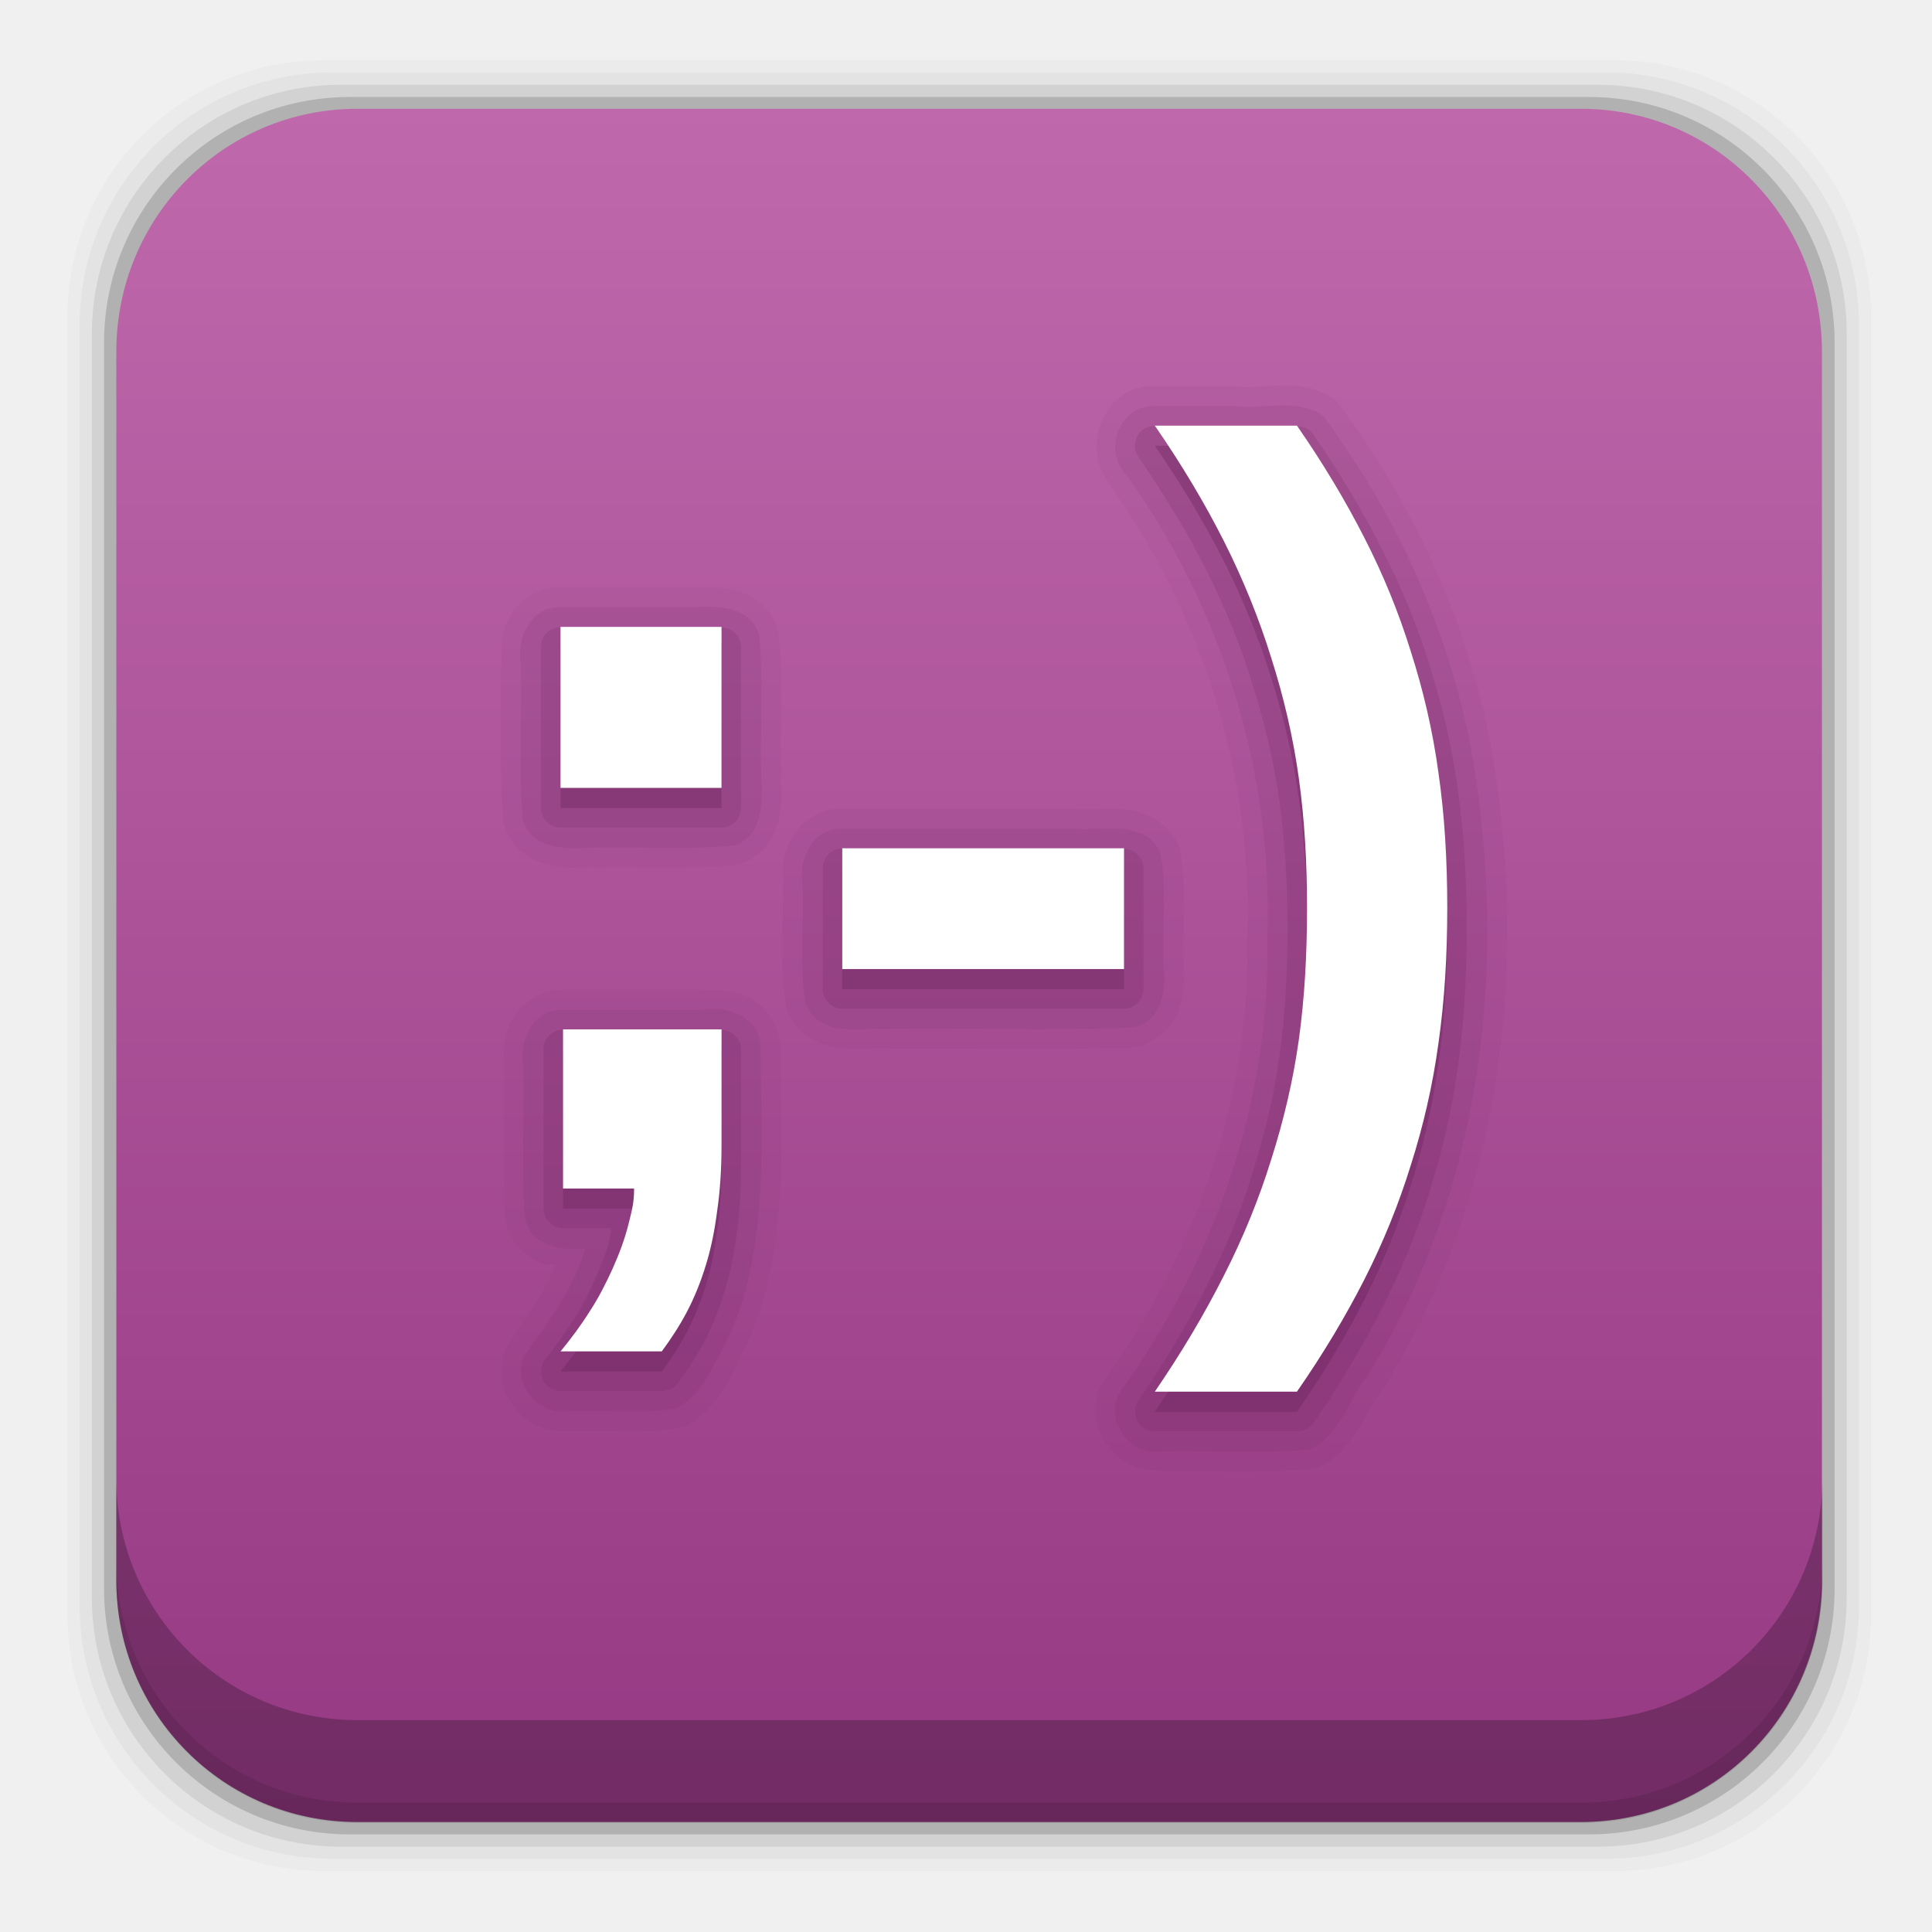
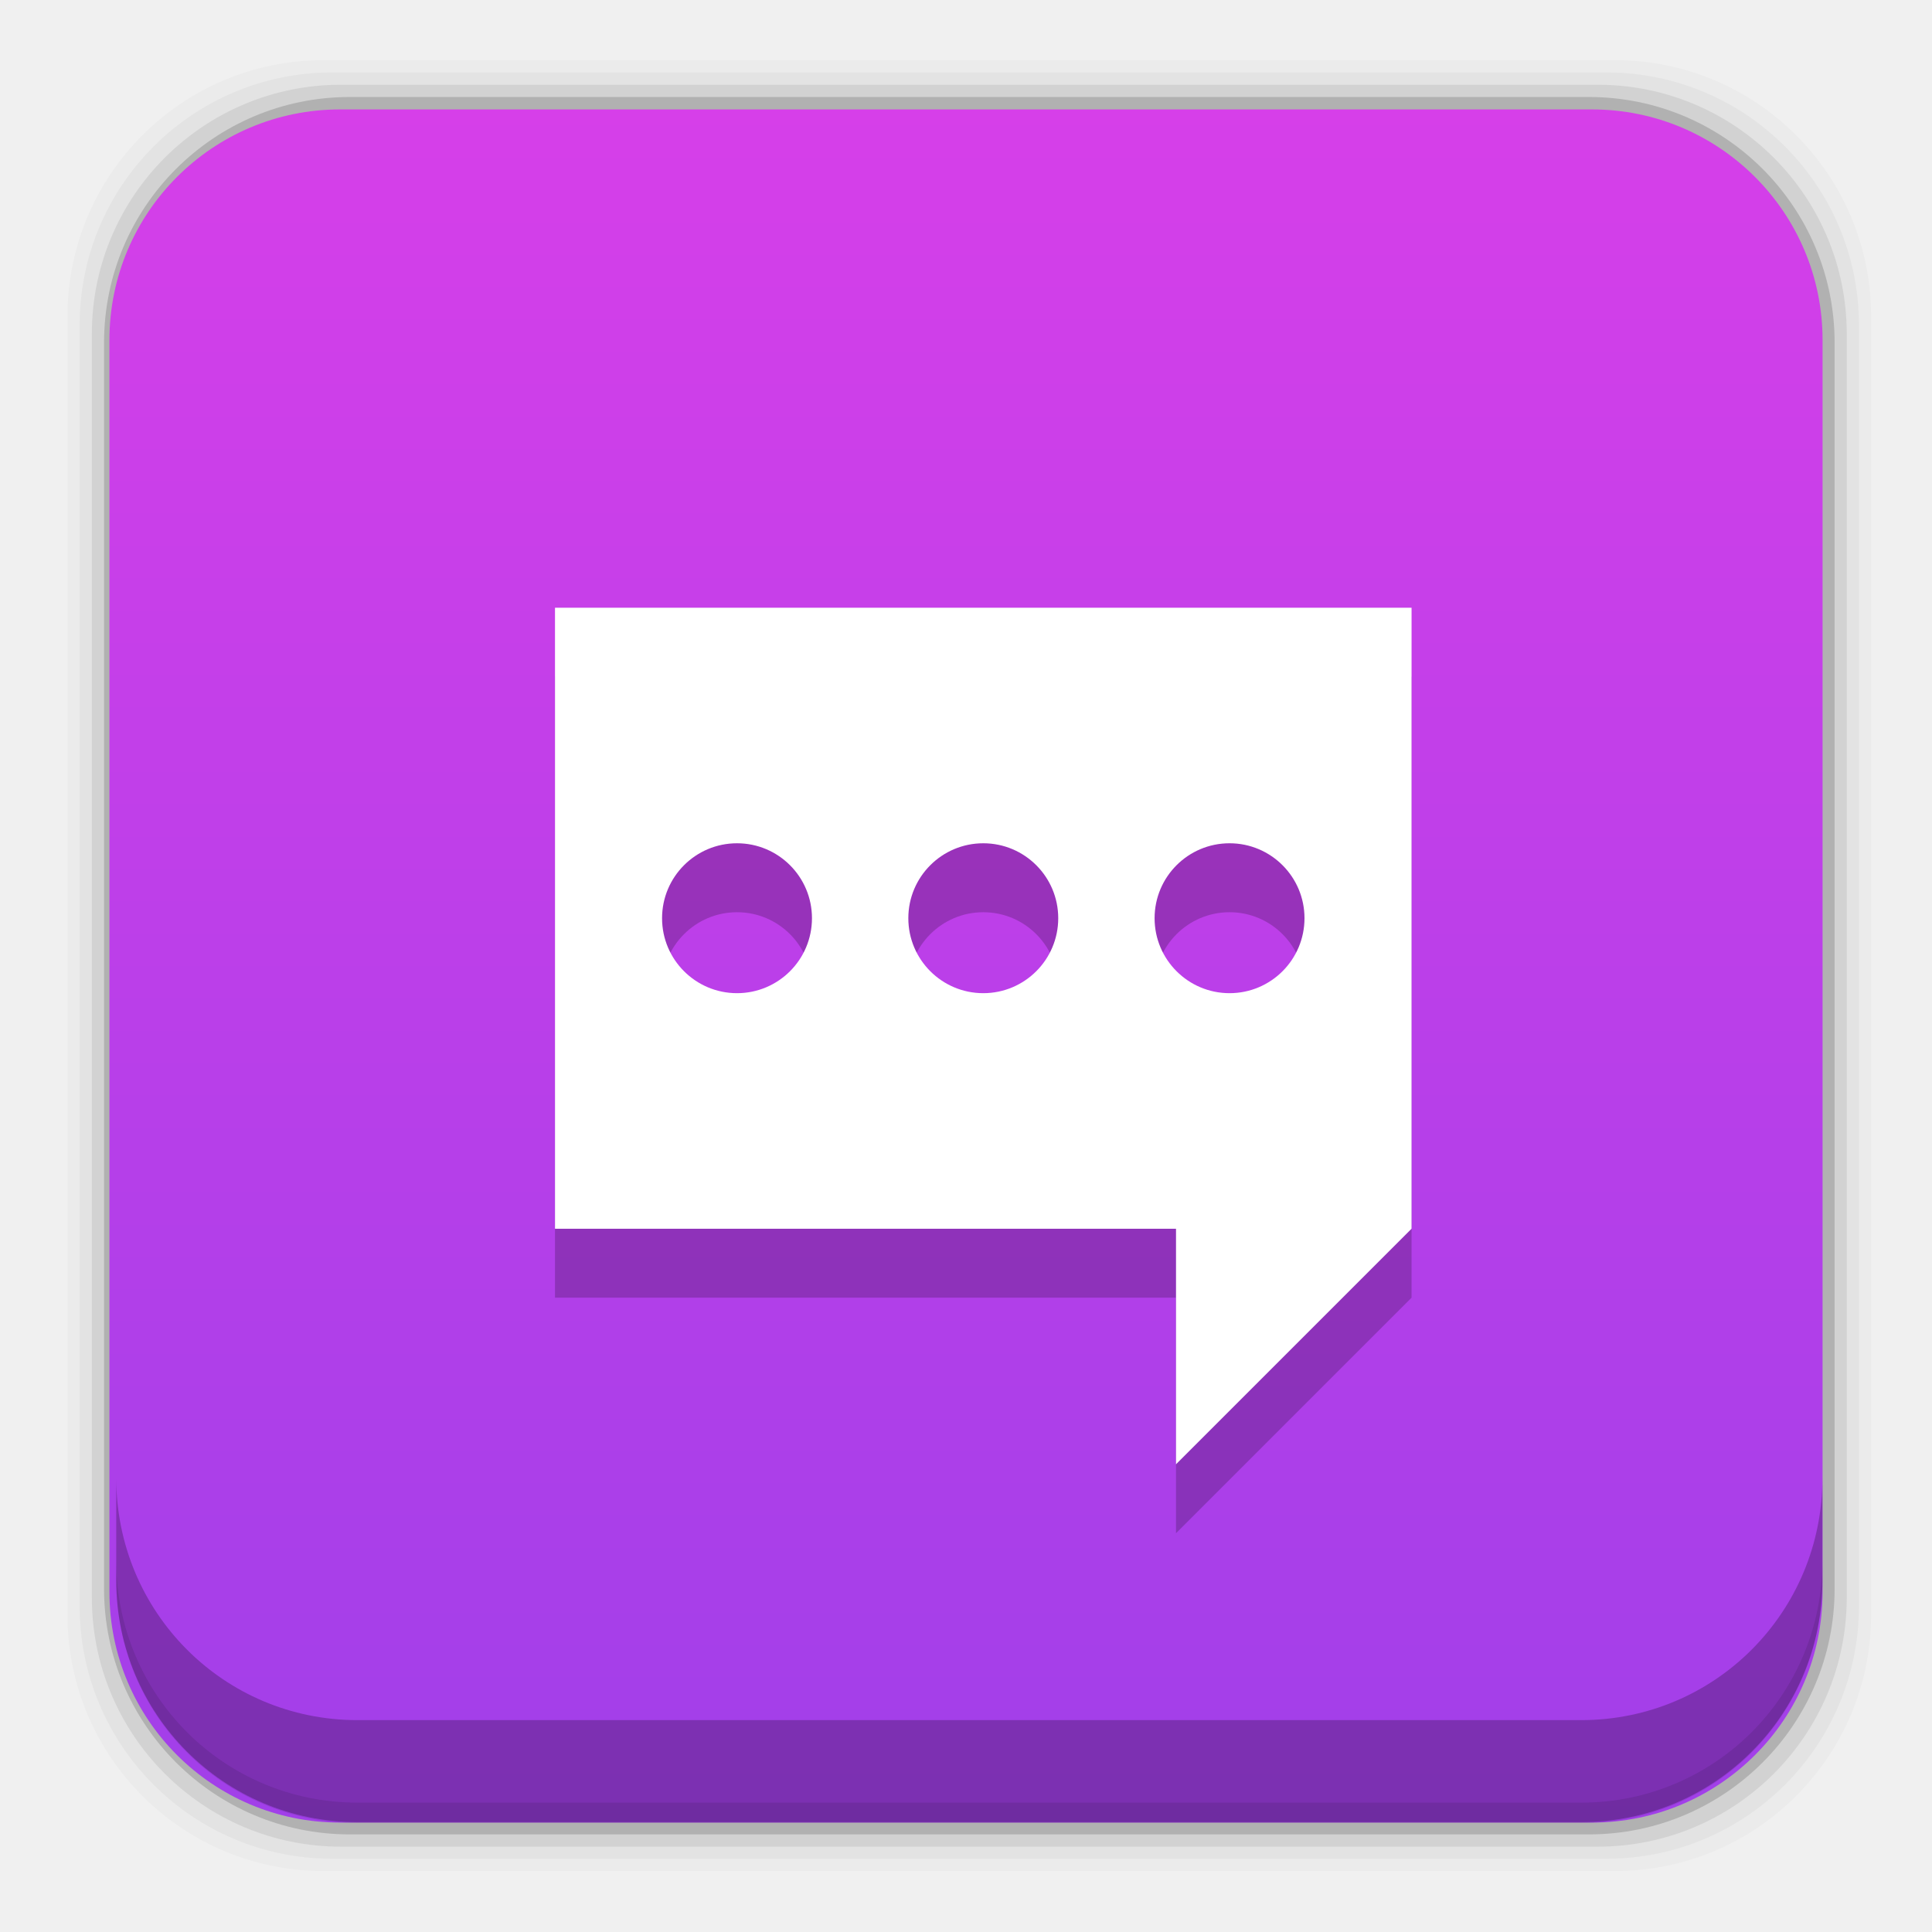
- <svg xmlns="http://www.w3.org/2000/svg" height="96" width="96">
-   <defs>
-     <linearGradient x2="0" y1="90" y2="5.988" gradientUnits="userSpaceOnUse" id="linearGradient98140" gradientTransform="matrix(1.2232 0 0 1.3813 -15.893 -7.294)">
-       <stop stop-color="#892a77" />
-       <stop stop-color="#c16bae" offset="1" />
+ <svg xmlns="http://www.w3.org/2000/svg" xmlns:xlink="http://www.w3.org/1999/xlink" height="96" width="96" id="svg2" version="1.1">
+   <defs id="defs4">
+     <linearGradient id="linearGradient4187">
+       <stop style="stop-color:#a13fe9;stop-opacity:1;" offset="0" id="stop4189" />
+       <stop style="stop-color:#d63fe9;stop-opacity:1" offset="1" id="stop4191" />
    </linearGradient>
+     <linearGradient x2="0" y1="90" y2="5.988" gradientUnits="userSpaceOnUse" id="linearGradient98140" gradientTransform="matrix(1.2232,0,0,1.3813,-15.893,-7.294)">
+       <stop stop-color="#892a77" id="stop7" />
+       <stop stop-color="#c16bae" offset="1" id="stop9" />
+     </linearGradient>
+     <linearGradient xlink:href="#linearGradient4187" id="linearGradient4193" x1="-5.017" y1="-168" x2="74.983" y2="-168" gradientUnits="userSpaceOnUse" gradientTransform="translate(-69.9661,0)" />
  </defs>
-   <g transform="matrix(1 0 0 1 0 -956.36)">
-     <rect x="3.353" rx="12.724" y="959.35" fill-opacity="0.02" height="89.98" width="89.62" />
-     <rect x="3.959" rx="12.552" y="959.96" fill-opacity="0.039" height="88.76" width="88.41" />
-     <rect x="4.564" rx="12.38" y="960.57" fill-opacity="0.078" height="87.55" width="87.2" />
-     <rect x="5.17" rx="12.208" y="961.18" fill-opacity="0.157" height="86.33" width="85.991" />
-     <path d="m17.75 5.406c-6.642 0-11.969 5.395-11.969 12.063l0 61.031c0 6.668 5.327 12.031 11.969 12.031h60.812c6.642 0 11.969-5.363 11.969-12.031v-61.031c0-6.668-5.327-12.063-11.969-12.063l-60.812 0z" fill="url(#linearGradient98140)" transform="matrix(1 0 0 1 0 956.36)" />
-     <path d="m5.776 1033.9v1.013c0 6.668 5.343 12.032 11.985 12.032h60.809c6.642 0 11.985-5.364 11.985-12.032v-1.013c0 6.668-5.343 12.032-11.985 12.032h-60.809c-6.642 0-11.985-5.364-11.985-12.032z" fill-opacity="0.098" />
-     <path d="m5.776 1029.8v5.066c0 6.668 5.343 12.032 11.985 12.032h60.809c6.642 0 11.985-5.364 11.985-12.032v-5.066c0 6.668-5.343 12.032-11.985 12.032h-60.809c-6.642 0-11.985-5.364-11.985-12.032z" fill-opacity="0.235" />
-     <g transform="matrix(1 0 0 1 1.852 961.51)">
-       <path d="m61.812 14c-0.818 0.01-1.581 0.121-2.125 0.062a0.986 0.986 0 0 0 -0.094 -0.031h-4.156c-2.511-0.002-3.669 3.185-2.062 4.969l-0.031 0.031c4.605 6.474 7.059 14.402 6.781 22.344a0.986 0.986 0 0 0 0 0.062c0.172 7.786-2.482 15.495-7 21.844-0.005 0.007 0.005 0.024 0 0.031-0.003 0.004-0.028-0.004-0.031 0-1.43 2.003 0.353 4.837 2.75 4.594v0.062c2.375-0.061 4.876 0.104 7.406-0.125a0.986 0.986 0 0 0 0.25 -0.033c1.068-0.399 1.719-1.267 2.188-2.031 0.469-0.764 0.823-1.477 1.188-1.938a0.986 0.986 0 0 0 0.063 -0.093c5.992-9.617 7.254-21.51 5.187-32.406-1.227-5.943-3.85-11.6-7.469-16.438a0.986 0.986 0 0 0 -0.218 -0.218c-0.86-0.596-1.808-0.698-2.626-0.688zm-35.906 10.031c-1.072 0.01-1.955 0.661-2.406 1.438-0.424 0.729-0.517 1.595-0.406 2.406h-0.062c0.058 2.508-0.098 5.124 0.125 7.781a0.986 0.986 0 0 0 0.031 0.156c0.302 1.104 1.236 1.775 2.094 2 0.846 0.222 1.67 0.162 2.312 0.125v0.031c2.267-0.057 4.632 0.098 7.062-0.125a0.986 0.986 0 0 0 0.156 -0.031c1.104-0.302 1.775-1.236 2-2.094 0.222-0.846 0.162-1.67 0.125-2.312h0.031c-0.057-2.267 0.098-4.632-0.125-7.062a0.986 0.986 0 0 0 -0.031 -0.156c-0.302-1.104-1.236-1.775-2.094-2-0.835-0.219-1.642-0.162-2.281-0.125v-0.031h-6.531zm14 11c-1.072 0.01-1.955 0.661-2.406 1.438-0.424 0.729-0.517 1.595-0.406 2.406h-0.062c0.084 1.839-0.194 3.923 0.188 6.062a0.986 0.986 0 0 0 0.062 0.188c0.512 1.19 1.7 1.712 2.656 1.812 0.956 0.1 1.842-0.036 2.406 0a0.986 0.986 0 0 0 0.062 0.031c3.961-0.041 7.976 0.084 12-0.062a0.986 0.986 0 0 0 0.094 -0.031c1.069-0.151 1.857-0.944 2.188-1.75 0.317-0.775 0.333-1.561 0.25-2.281h0.031c-0.082-1.74 0.195-3.728-0.188-5.781a0.986 0.986 0 0 0 -0.062 -0.188c-0.512-1.19-1.7-1.712-2.656-1.812-0.956-0.1-1.842 0.036-2.406 0a0.986 0.986 0 0 0 -0.062 -0.031h-11.688zm-13.875 9c-1.072 0.01-1.955 0.661-2.406 1.438-0.424 0.729-0.517 1.595-0.406 2.406h-0.062c0.056 2.477-0.096 5.061 0.125 7.688a0.986 0.986 0 0 0 0.031 0.156c0.258 0.975 1.015 1.624 1.781 1.906 0.237 0.087 0.45 0.021 0.688 0.062-0.594 1.345-1.463 2.64-2.406 3.969a0.986 0.986 0 0 0 -0.094 0.188c-0.915 2.129 1.003 4.4 3.219 4.094v0.031c1.642-0.084 3.497 0.205 5.469-0.188a0.986 0.986 0 0 0 0.282 -0.094c1.823-1.008 2.438-2.992 3.094-4.219a0.986 0.986 0 0 0 0.031 -0.094c2.025-4.775 1.564-9.873 1.562-14.562a0.986 0.986 0 0 0 -0.032 -0.063c-0.057-1.087-0.762-1.939-1.562-2.344-0.75-0.379-1.568-0.41-2.344-0.312v-0.062h-6.969z" fill="#5e1a50" opacity="0.05" />
-       <path d="m55.438 15.031c-1.71-0.002-2.501 2.297-1.29 3.446 4.729 6.648 7.262 14.769 6.977 22.936 0.178 8.039-2.572 15.95-7.218 22.463-0.987 1.34 0.284 3.337 1.908 3.094 2.443-0.063 4.923 0.126 7.342-0.094 1.53-0.572 1.987-2.463 2.932-3.658 5.833-9.36 7.086-20.983 5.058-31.677-1.197-5.793-3.736-11.316-7.271-16.041-1.239-0.858-2.864-0.315-4.283-0.469h-4.155zm-29.531 10c-1.436 0.013-2.098 1.57-1.875 2.817 0.059 2.569-0.12 5.158 0.094 7.714 0.416 1.52 2.169 1.479 3.431 1.406 2.333-0.058 4.686 0.119 7.007-0.094 1.52-0.416 1.479-2.169 1.406-3.431-0.058-2.333 0.119-4.686-0.094-7.007-0.416-1.52-2.169-1.479-3.431-1.406h-6.538zm14 11c-1.436 0.013-2.098 1.57-1.875 2.817 0.09 1.962-0.189 3.969 0.156 5.901 0.726 1.687 2.775 1.126 4.217 1.219 3.989-0.041 7.991 0.082 11.97-0.062 1.437-0.204 1.751-1.833 1.594-3.038-0.088-1.868 0.186-3.78-0.156-5.618-0.726-1.687-2.775-1.126-4.217-1.219h-11.689zm-13.875 9c-1.436 0.013-2.098 1.57-1.875 2.817 0.058 2.538-0.119 5.095 0.094 7.62 0.345 1.304 1.823 1.533 2.969 1.406-0.544 2.024-1.857 3.69-3.031 5.344-0.614 1.429 0.746 3.007 2.237 2.75 1.78-0.091 3.614 0.191 5.357-0.156 1.381-0.764 1.987-2.473 2.701-3.81 1.902-4.486 1.456-9.441 1.455-14.19-0.077-1.459-1.689-1.982-2.928-1.781h-6.979z" fill="#5e1a50" opacity="0.1" />
-       <path d="m55.344 16.031a0.981 0.981 0 0 0 -0.625 1.531c1.318 1.911 2.442 3.774 3.375 5.625 0.931 1.846 1.694 3.734 2.281 5.625a0.981 0.981 0 0 0 0 0.031c0.605 1.896 1.067 3.811 1.344 5.812 0.277 1.989 0.406 4.116 0.406 6.344-0 2.245-0.129 4.368-0.406 6.375-0.277 1.985-0.739 3.884-1.344 5.781a0.981 0.981 0 0 0 0 0.031c-0.587 1.89-1.35 3.765-2.281 5.594-0.934 1.853-2.057 3.728-3.375 5.656a0.981 0.981 0 0 0 0.812 1.531h7.062a0.981 0.981 0 0 0 0.812 -0.406c1.314-1.895 2.446-3.801 3.406-5.688 0.959-1.885 1.756-3.825 2.375-5.812 0.003-0.009-0.003-0.022 0-0.031 0.632-1.987 1.115-4.074 1.406-6.219 0.31-2.167 0.437-4.426 0.438-6.844-0-2.423-0.13-4.716-0.438-6.844-0.001-0.01 0.001-0.021 0-0.031-0.292-2.134-0.777-4.195-1.406-6.156-0.003-0.009 0.003-0.022 0-0.031-0.619-1.989-1.415-3.913-2.375-5.781-0.96-1.886-2.092-3.793-3.406-5.688a0.981 0.981 0 0 0 -0.812 -0.406h-7.062a0.981 0.981 0 0 0 -0.188 0zm-29.531 10a0.981 0.981 0 0 0 -0.782 0.969v8a0.981 0.981 0 0 0 0.969 0.969h8a0.981 0.981 0 0 0 0.969 -0.969v-8a0.981 0.981 0 0 0 -0.969 -0.969h-8a0.981 0.981 0 0 0 -0.188 0zm14 11a0.981 0.981 0 0 0 -0.782 0.969v6a0.981 0.981 0 0 0 0.969 0.969h14a0.981 0.981 0 0 0 0.969 -0.969v-6a0.981 0.981 0 0 0 -0.969 -0.969h-14a0.981 0.981 0 0 0 -0.188 0zm-13.875 9a0.981 0.981 0 0 0 -0.782 0.969v7.906a0.981 0.981 0 0 0 0.969 0.969h2.406c-0.039 0.17-0.026 0.289-0.094 0.562-0.165 0.659-0.438 1.338-0.75 2.031-0.316 0.702-0.645 1.395-1.062 2.031a0.981 0.981 0 0 0 -0.031 0c-0.41 0.651-0.85 1.272-1.344 1.875a0.981 0.981 0 0 0 0.75 1.594h5.031a0.981 0.981 0 0 0 0.781 -0.375c0.475-0.65 0.949-1.341 1.344-2.094 0.397-0.756 0.728-1.608 1-2.5 0.274-0.879 0.461-1.803 0.594-2.812 0.001-0.011-0.001-0.02 0-0.031 0.152-1.033 0.219-2.183 0.219-3.406v-5.75a0.981 0.981 0 0 0 -0.968 -0.969h-7.875a0.981 0.981 0 0 0 -0.188 0z" fill="#5e1a50" opacity="0.15" />
-       <path d="m55.531 17c1.341 1.944 2.482 3.856 3.438 5.75 0.955 1.894 1.74 3.837 2.344 5.781 0.62 1.944 1.09 3.938 1.375 6 0.285 2.045 0.406 4.206 0.406 6.469-0 2.28-0.121 4.438-0.406 6.5-0.285 2.045-0.755 4.024-1.375 5.969-0.603 1.944-1.388 3.873-2.344 5.75-0.955 1.894-2.096 3.82-3.438 5.781h7.062c1.291-1.861 2.405-3.719 3.344-5.562 0.939-1.844 1.709-3.743 2.312-5.688 0.62-1.944 1.09-3.967 1.375-6.062 0.302-2.112 0.437-4.338 0.438-6.719-0.001-2.397-0.136-4.64-0.438-6.719-0.285-2.095-0.755-4.104-1.375-6.031-0.603-1.945-1.374-3.829-2.312-5.657-0.939-1.843-2.054-3.701-3.344-5.562h-7.062zm-29.531 10v8h8v-8h-8zm14 11v6h14v-6h-14zm-13.875 9v7.906h3.531c-0 0.713-0.099 1.05-0.281 1.781-0.183 0.731-0.452 1.456-0.781 2.188-0.329 0.731-0.7 1.461-1.156 2.156-0.438 0.696-0.926 1.345-1.437 1.969h5.031c0.457-0.624 0.885-1.273 1.25-1.969 0.365-0.696 0.682-1.474 0.938-2.312 0.256-0.821 0.435-1.706 0.562-2.688 0.146-0.981 0.219-2.086 0.219-3.281v-5.75h-7.875z" fill="#5e1a50" opacity="0.3" />
-       <path d="m55.531 16c1.341 1.944 2.482 3.856 3.438 5.75 0.955 1.894 1.74 3.837 2.344 5.781 0.62 1.944 1.09 3.938 1.375 6 0.285 2.045 0.406 4.206 0.406 6.469-0 2.28-0.121 4.438-0.406 6.5-0.285 2.045-0.755 4.024-1.375 5.969-0.603 1.944-1.388 3.873-2.344 5.75-0.955 1.894-2.096 3.82-3.438 5.781h7.062c1.291-1.861 2.405-3.719 3.344-5.562 0.939-1.844 1.709-3.743 2.312-5.688 0.62-1.944 1.09-3.967 1.375-6.062 0.302-2.112 0.437-4.338 0.438-6.719-0.001-2.397-0.136-4.64-0.438-6.719-0.285-2.095-0.755-4.104-1.375-6.031-0.603-1.945-1.374-3.829-2.312-5.657-0.939-1.843-2.054-3.701-3.344-5.562h-7.062zm-29.531 10v8h8v-8h-8zm14 11v6h14v-6h-14zm-13.875 9v7.906h3.531c-0 0.713-0.099 1.05-0.281 1.781-0.183 0.731-0.452 1.456-0.781 2.188-0.329 0.731-0.7 1.461-1.156 2.156-0.438 0.696-0.926 1.345-1.437 1.969h5.031c0.457-0.624 0.885-1.273 1.25-1.969 0.365-0.696 0.682-1.474 0.938-2.312 0.256-0.821 0.435-1.706 0.562-2.688 0.146-0.981 0.219-2.086 0.219-3.281v-5.75h-7.875z" fill="#fff" />
-     </g>
+   <rect style="fill-opacity:0.02" id="rect13" width="89.62" height="89.98" y="2.99" rx="12.724" x="3.353" />
+   <rect style="fill-opacity:0.039" id="rect15" width="88.41" height="88.76" y="3.6" rx="12.552" x="3.959" />
+   <rect style="fill-opacity:0.078" id="rect17" width="87.2" height="87.55" y="4.21" rx="12.38" x="4.564" />
+   <rect style="fill-opacity:0.157" id="rect19" width="85.991" height="86.33" y="4.82" rx="12.208" x="5.17" />
+   <g id="g4197" transform="matrix(1.064062,0,0,1.064062,-130.7625,10.77585)">
+     <rect id="rect4171" transform="matrix(0,-1,-1,0,0,0)" width="80" height="80" y="-208" rx="10.769" x="-74.983" style="fill:url(#linearGradient4193);fill-opacity:1;stroke:none" />
+     <path style="opacity:0.2;fill:#000000;fill-opacity:1;stroke:none" d="m 148.807,21.472 0,29 29,0 0,11 11,-11 0,-29 -40,0 z m 8.5,11 c 1.933,0 3.5,1.567 3.5,3.5 0,1.933 -1.567,3.5 -3.5,3.5 -1.933,0 -3.5,-1.567 -3.5,-3.5 0,-1.933 1.567,-3.5 3.5,-3.5 z m 11.5,0 c 1.933,0 3.5,1.567 3.5,3.5 0,1.933 -1.567,3.5 -3.5,3.5 -1.933,0 -3.5,-1.567 -3.5,-3.5 0,-1.933 1.567,-3.5 3.5,-3.5 z m 11.5,0 c 1.933,0 3.5,1.567 3.5,3.5 0,1.933 -1.567,3.5 -3.5,3.5 -1.933,0 -3.5,-1.567 -3.5,-3.5 0,-1.933 1.567,-3.5 3.5,-3.5 z" id="path4195" />
+     <path id="path4173" d="m 148.807,18.252 0,29 29,0 0,11 11,-11 0,-29 -40,0 z m 8.5,11 c 1.933,0 3.5,1.567 3.5,3.5 0,1.933 -1.567,3.5 -3.5,3.5 -1.933,0 -3.5,-1.567 -3.5,-3.5 0,-1.933 1.567,-3.5 3.5,-3.5 z m 11.5,0 c 1.933,0 3.5,1.567 3.5,3.5 0,1.933 -1.567,3.5 -3.5,3.5 -1.933,0 -3.5,-1.567 -3.5,-3.5 0,-1.933 1.567,-3.5 3.5,-3.5 z m 11.5,0 c 1.933,0 3.5,1.567 3.5,3.5 0,1.933 -1.567,3.5 -3.5,3.5 -1.933,0 -3.5,-1.567 -3.5,-3.5 0,-1.933 1.567,-3.5 3.5,-3.5 z" style="fill:#ffffff;fill-opacity:1;stroke:none" />
  </g>
+   <path style="fill-opacity:0.098" id="path23" d="m 5.776,77.54 0,1.013 c 0,6.668 5.343,12.032 11.985,12.032 l 60.809,0 c 6.642,0 11.985,-5.364 11.985,-12.032 l 0,-1.013 c 0,6.668 -5.343,12.032 -11.985,12.032 l -60.809,0 c -6.642,0 -11.985,-5.364 -11.985,-12.032 z" />
+   <path style="fill-opacity:0.235" id="path25" d="m 5.776,73.44 0,5.066 c 0,6.668 5.343,12.032 11.985,12.032 l 60.809,0 c 6.642,0 11.985,-5.364 11.985,-12.032 l 0,-5.066 c 0,6.668 -5.343,12.032 -11.985,12.032 l -60.809,0 c -6.642,0 -11.985,-5.364 -11.985,-12.032 z" />
</svg>
